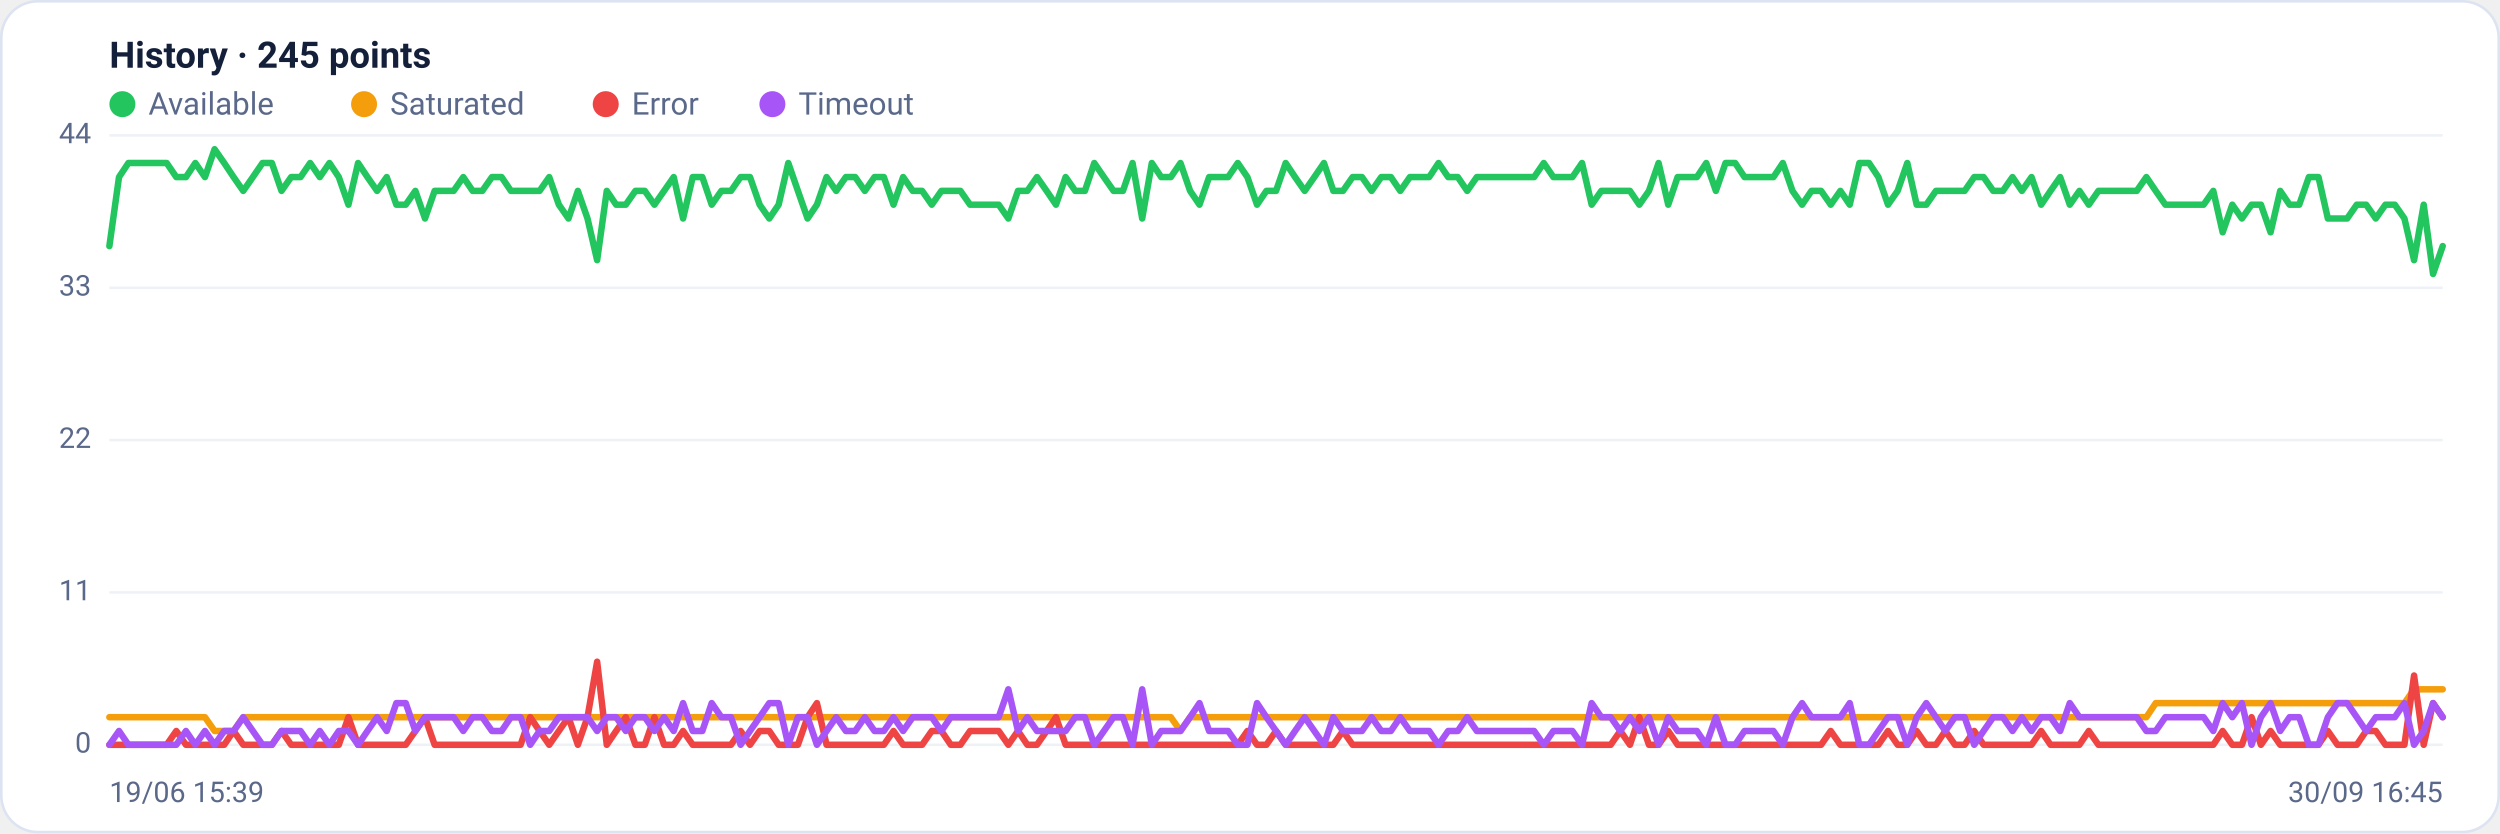
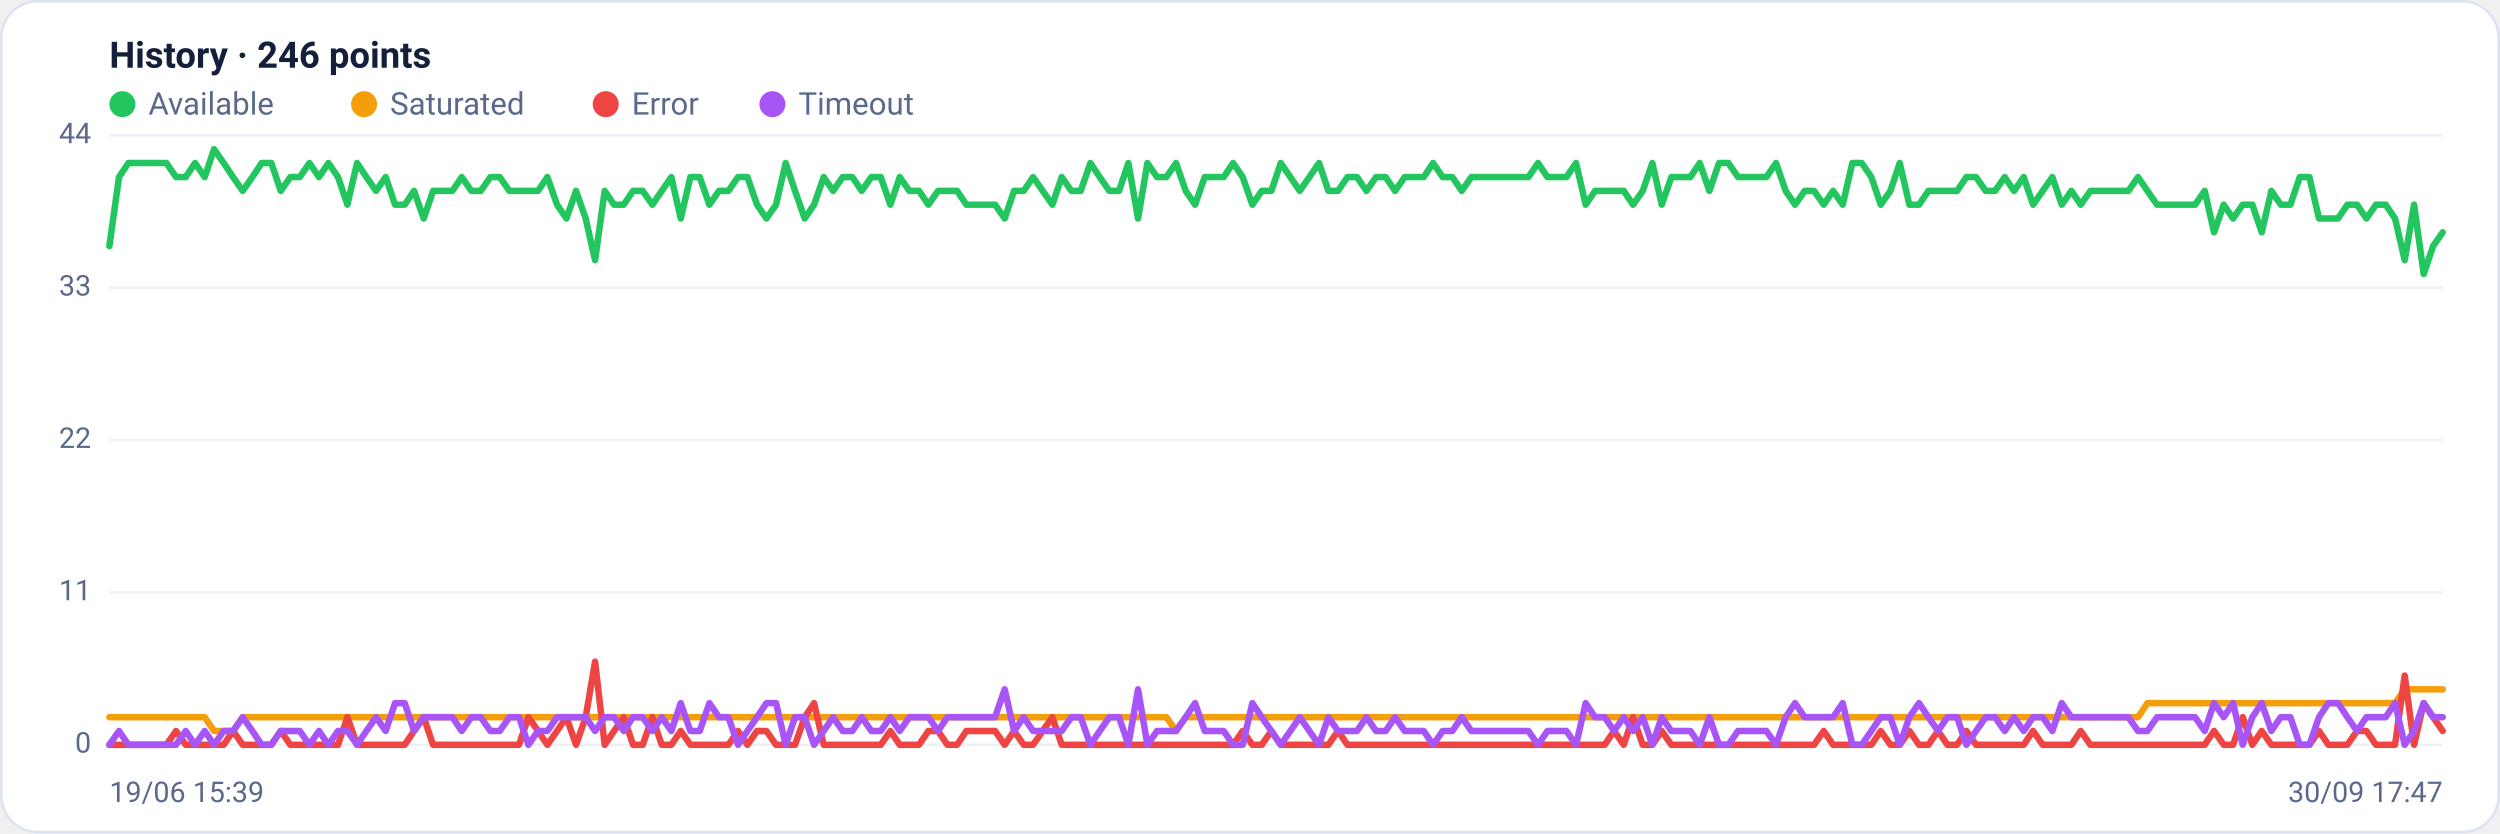
<svg xmlns="http://www.w3.org/2000/svg" viewBox="0 0 960 320" width="960" height="320" font-family="Segoe UI, system-ui, -apple-system, Roboto, Helvetica, Arial, sans-serif" role="img" aria-label="Availability history per region">
  <rect x="0.5" y="0.5" width="959" height="319" rx="14" fill="#ffffff" stroke="#dce3f1" />
-   <text x="42" y="26" font-size="14" font-weight="600" fill="#14203a">History · 245 points</text>
+   <text x="42" y="26" font-size="14" font-weight="600" fill="#14203a">History · 246 points</text>
  <circle cx="47" cy="40" r="5" fill="#22c55e" />
  <text x="57" y="44" font-size="12" fill="#5a688a">Available</text>
  <circle cx="139.8" cy="40" r="5" fill="#f59e0b" />
  <text x="149.8" y="44" font-size="12" fill="#5a688a">Saturated</text>
  <circle cx="232.6" cy="40" r="5" fill="#ef4444" />
  <text x="242.6" y="44" font-size="12" fill="#5a688a">Error</text>
  <circle cx="296.6" cy="40" r="5" fill="#a855f7" />
  <text x="306.6" y="44" font-size="12" fill="#5a688a">Timeout</text>
  <line x1="42" y1="286.0" x2="938" y2="286.0" stroke="#eef2f7" stroke-width="1" />
  <text x="35" y="289.0" text-anchor="end" font-size="11" fill="#5a688a">0</text>
  <line x1="42" y1="227.5" x2="938" y2="227.5" stroke="#eef2f7" stroke-width="1" />
  <text x="35" y="230.5" text-anchor="end" font-size="11" fill="#5a688a">11</text>
  <line x1="42" y1="169.0" x2="938" y2="169.0" stroke="#eef2f7" stroke-width="1" />
  <text x="35" y="172.0" text-anchor="end" font-size="11" fill="#5a688a">22</text>
  <line x1="42" y1="110.5" x2="938" y2="110.5" stroke="#eef2f7" stroke-width="1" />
  <text x="35" y="113.5" text-anchor="end" font-size="11" fill="#5a688a">33</text>
  <line x1="42" y1="52.0" x2="938" y2="52.0" stroke="#eef2f7" stroke-width="1" />
  <text x="35" y="55.0" text-anchor="end" font-size="11" fill="#5a688a">44</text>
-   <polyline fill="none" stroke="#22c55e" stroke-width="2.5" stroke-linejoin="round" stroke-linecap="round" points="42.0,94.5 45.7,68.0 49.3,62.6 53.0,62.6 56.7,62.6 60.4,62.6 64.0,62.6 67.7,68.0 71.4,68.0 75.0,62.6 78.7,68.0 82.4,57.3 86.1,62.6 89.7,68.0 93.4,73.3 97.1,68.0 100.8,62.6 104.4,62.6 108.1,73.3 111.8,68.0 115.4,68.0 119.1,62.6 122.8,68.0 126.5,62.6 130.1,68.0 133.8,78.6 137.5,62.6 141.1,68.0 144.8,73.3 148.5,68.0 152.2,78.6 155.8,78.6 159.5,73.3 163.2,83.9 166.9,73.3 170.5,73.3 174.2,73.3 177.9,68.0 181.5,73.3 185.2,73.3 188.9,68.0 192.6,68.0 196.2,73.3 199.9,73.3 203.6,73.3 207.2,73.3 210.9,68.0 214.6,78.6 218.3,83.9 221.9,73.3 225.6,83.9 229.3,99.9 233.0,73.3 236.6,78.6 240.3,78.6 244.0,73.3 247.6,73.3 251.3,78.6 255.0,73.3 258.7,68.0 262.3,83.9 266.0,68.0 269.7,68.0 273.3,78.6 277.0,73.3 280.7,73.3 284.4,68.0 288.0,68.0 291.7,78.6 295.4,83.9 299.0,78.6 302.7,62.6 306.4,73.3 310.1,83.9 313.7,78.6 317.4,68.0 321.1,73.3 324.8,68.0 328.4,68.0 332.1,73.3 335.8,68.0 339.4,68.0 343.1,78.6 346.8,68.0 350.5,73.3 354.1,73.3 357.8,78.6 361.5,73.3 365.1,73.3 368.8,73.3 372.5,78.6 376.2,78.6 379.8,78.6 383.5,78.6 387.2,83.9 390.9,73.3 394.5,73.3 398.2,68.0 401.9,73.3 405.5,78.6 409.2,68.0 412.9,73.3 416.6,73.3 420.2,62.6 423.9,68.0 427.6,73.3 431.2,73.3 434.9,62.6 438.6,83.9 442.3,62.6 445.9,68.0 449.6,68.0 453.3,62.6 457.0,73.3 460.6,78.6 464.3,68.0 468.0,68.0 471.6,68.0 475.3,62.6 479.0,68.0 482.7,78.6 486.3,73.3 490.0,73.3 493.7,62.6 497.3,68.0 501.0,73.3 504.7,68.0 508.4,62.6 512.0,73.3 515.7,73.3 519.4,68.0 523.0,68.0 526.7,73.3 530.4,68.0 534.1,68.0 537.7,73.3 541.4,68.0 545.1,68.0 548.8,68.0 552.4,62.6 556.1,68.0 559.8,68.0 563.4,73.3 567.1,68.0 570.8,68.0 574.5,68.0 578.1,68.0 581.8,68.0 585.5,68.0 589.1,68.0 592.8,62.6 596.5,68.0 600.2,68.0 603.8,68.0 607.5,62.6 611.2,78.6 614.9,73.3 618.5,73.3 622.2,73.3 625.9,73.3 629.5,78.6 633.2,73.3 636.9,62.6 640.6,78.6 644.2,68.0 647.9,68.0 651.6,68.0 655.2,62.6 658.9,73.3 662.6,62.6 666.3,62.6 669.9,68.0 673.6,68.0 677.3,68.0 681.0,68.0 684.6,62.6 688.3,73.3 692.0,78.6 695.6,73.3 699.3,73.3 703.0,78.6 706.7,73.3 710.3,78.6 714.0,62.6 717.7,62.6 721.3,68.0 725.0,78.6 728.7,73.3 732.4,62.6 736.0,78.6 739.7,78.6 743.4,73.3 747.0,73.3 750.7,73.3 754.4,73.3 758.1,68.0 761.7,68.0 765.4,73.3 769.1,73.3 772.8,68.0 776.4,73.3 780.1,68.0 783.8,78.6 787.4,73.3 791.1,68.0 794.8,78.6 798.5,73.3 802.1,78.6 805.8,73.3 809.5,73.3 813.1,73.3 816.8,73.3 820.5,73.3 824.2,68.0 827.8,73.3 831.5,78.6 835.2,78.6 838.9,78.6 842.5,78.6 846.2,78.6 849.9,73.3 853.5,89.2 857.2,78.6 860.9,83.9 864.6,78.6 868.2,78.6 871.9,89.2 875.6,73.3 879.2,78.6 882.9,78.6 886.6,68.0 890.3,68.0 893.9,83.9 897.6,83.9 901.3,83.9 905.0,78.6 908.6,78.6 912.3,83.9 916.0,78.6 919.6,78.6 923.3,83.9 927.0,99.9 930.7,78.6 934.3,105.2 938.0,94.5" />
-   <polyline fill="none" stroke="#f59e0b" stroke-width="2.5" stroke-linejoin="round" stroke-linecap="round" points="42.0,275.4 45.7,275.4 49.3,275.4 53.0,275.4 56.7,275.4 60.4,275.4 64.0,275.4 67.7,275.4 71.4,275.4 75.0,275.4 78.7,275.4 82.4,280.7 86.1,280.7 89.7,280.7 93.4,275.4 97.1,275.4 100.8,275.4 104.4,275.4 108.1,275.4 111.8,275.4 115.4,275.4 119.1,275.4 122.8,275.4 126.5,275.4 130.1,275.4 133.8,275.4 137.5,275.4 141.1,275.4 144.8,275.4 148.5,275.4 152.2,275.4 155.8,275.4 159.5,275.4 163.2,275.4 166.9,275.4 170.5,275.4 174.2,275.4 177.9,275.4 181.5,275.4 185.2,275.4 188.9,275.4 192.6,275.4 196.2,275.4 199.9,275.4 203.6,275.4 207.2,275.4 210.9,275.4 214.6,275.4 218.3,275.4 221.9,275.4 225.6,275.4 229.3,275.4 233.0,275.4 236.6,275.4 240.3,275.4 244.0,275.4 247.6,275.4 251.3,275.4 255.0,275.4 258.7,275.4 262.3,275.4 266.0,275.4 269.7,275.4 273.3,275.4 277.0,275.4 280.7,275.4 284.4,275.4 288.0,275.4 291.7,275.4 295.4,275.4 299.0,275.4 302.7,275.4 306.4,275.4 310.1,275.4 313.7,275.4 317.4,275.4 321.1,275.4 324.8,275.4 328.4,275.4 332.1,275.4 335.8,275.4 339.4,275.4 343.1,275.4 346.8,275.4 350.5,275.4 354.1,275.4 357.8,275.4 361.5,275.4 365.1,275.4 368.8,275.4 372.5,275.4 376.2,275.4 379.8,275.4 383.5,275.4 387.2,275.4 390.9,275.4 394.5,275.4 398.2,275.4 401.9,275.4 405.5,275.4 409.2,275.4 412.9,275.4 416.6,275.4 420.2,275.4 423.9,275.4 427.6,275.4 431.2,275.4 434.9,275.4 438.6,275.4 442.3,275.4 445.9,275.4 449.6,275.4 453.3,280.7 457.0,275.4 460.6,275.4 464.3,275.4 468.0,275.4 471.6,275.4 475.3,275.4 479.0,275.4 482.7,275.4 486.3,275.4 490.0,275.4 493.7,275.4 497.3,275.4 501.0,275.4 504.7,275.4 508.4,275.4 512.0,275.4 515.7,275.4 519.4,275.4 523.0,275.4 526.7,275.4 530.4,275.4 534.1,275.4 537.7,275.4 541.4,275.4 545.1,275.4 548.8,275.4 552.4,275.4 556.1,275.4 559.8,275.4 563.4,275.4 567.1,275.4 570.8,275.4 574.5,275.4 578.1,275.4 581.8,275.4 585.5,275.4 589.1,275.4 592.8,275.4 596.5,275.4 600.2,275.4 603.8,275.4 607.5,275.4 611.2,275.4 614.9,275.4 618.5,275.4 622.2,275.4 625.9,275.4 629.5,275.4 633.2,275.4 636.9,275.4 640.6,275.4 644.2,275.4 647.9,275.4 651.6,275.4 655.2,275.4 658.9,275.4 662.6,275.4 666.3,275.4 669.9,275.4 673.6,275.4 677.3,275.4 681.0,275.4 684.6,275.4 688.3,275.4 692.0,275.4 695.6,275.4 699.3,275.4 703.0,275.4 706.7,275.4 710.3,275.4 714.0,275.4 717.7,275.4 721.3,275.4 725.0,275.4 728.7,275.4 732.4,275.4 736.0,275.4 739.7,275.4 743.4,275.4 747.0,275.4 750.7,275.4 754.4,275.4 758.1,275.4 761.7,275.4 765.4,275.4 769.1,275.4 772.8,275.4 776.4,275.4 780.1,275.4 783.8,275.4 787.4,275.4 791.1,275.4 794.8,275.4 798.5,275.4 802.1,275.4 805.8,275.4 809.5,275.4 813.1,275.4 816.8,275.4 820.5,275.4 824.2,275.4 827.8,270.0 831.5,270.0 835.2,270.0 838.9,270.0 842.5,270.0 846.2,270.0 849.9,270.0 853.5,270.0 857.2,270.0 860.9,270.0 864.6,270.0 868.2,270.0 871.9,270.0 875.6,270.0 879.2,270.0 882.9,270.0 886.6,270.0 890.3,270.0 893.9,270.0 897.6,270.0 901.3,270.0 905.0,270.0 908.6,270.0 912.3,270.0 916.0,270.0 919.6,270.0 923.3,270.0 927.0,264.7 930.7,264.7 934.3,264.7 938.0,264.7" />
-   <polyline fill="none" stroke="#ef4444" stroke-width="2.5" stroke-linejoin="round" stroke-linecap="round" points="42.0,286.0 45.7,286.0 49.3,286.0 53.0,286.0 56.7,286.0 60.4,286.0 64.0,286.0 67.7,280.7 71.4,286.0 75.0,286.0 78.7,286.0 82.4,286.0 86.1,286.0 89.7,280.7 93.4,286.0 97.1,286.0 100.8,286.0 104.4,286.0 108.1,280.7 111.8,286.0 115.4,286.0 119.1,286.0 122.8,286.0 126.5,286.0 130.1,286.0 133.8,275.4 137.5,286.0 141.1,286.0 144.8,286.0 148.5,286.0 152.2,286.0 155.8,286.0 159.5,280.7 163.2,275.4 166.9,286.0 170.5,286.0 174.2,286.0 177.9,286.0 181.5,286.0 185.2,286.0 188.9,286.0 192.6,286.0 196.2,286.0 199.9,286.0 203.6,275.4 207.2,280.7 210.9,286.0 214.6,280.7 218.3,275.4 221.9,286.0 225.6,275.4 229.3,254.1 233.0,286.0 236.6,280.7 240.3,275.4 244.0,286.0 247.6,286.0 251.3,275.4 255.0,286.0 258.7,286.0 262.3,280.7 266.0,286.0 269.7,286.0 273.3,286.0 277.0,286.0 280.7,286.0 284.4,280.7 288.0,286.0 291.7,280.7 295.4,280.7 299.0,286.0 302.7,286.0 306.4,286.0 310.1,275.4 313.7,270.0 317.4,286.0 321.1,286.0 324.8,286.0 328.4,286.0 332.1,286.0 335.8,286.0 339.4,286.0 343.1,280.7 346.8,286.0 350.5,286.0 354.1,286.0 357.8,280.7 361.5,280.7 365.1,286.0 368.8,286.0 372.5,280.7 376.2,280.7 379.8,280.7 383.5,280.7 387.2,286.0 390.9,280.7 394.5,286.0 398.2,286.0 401.9,280.7 405.5,275.4 409.2,286.0 412.9,286.0 416.6,286.0 420.2,286.0 423.9,286.0 427.6,286.0 431.2,286.0 434.9,286.0 438.6,286.0 442.3,286.0 445.9,286.0 449.6,286.0 453.3,286.0 457.0,286.0 460.6,286.0 464.3,286.0 468.0,286.0 471.6,286.0 475.3,286.0 479.0,280.7 482.7,286.0 486.3,286.0 490.0,280.7 493.7,286.0 497.3,286.0 501.0,286.0 504.7,286.0 508.4,286.0 512.0,286.0 515.7,280.7 519.4,286.0 523.0,286.0 526.7,286.0 530.4,286.0 534.1,286.0 537.7,286.0 541.4,286.0 545.1,286.0 548.8,286.0 552.4,286.0 556.1,286.0 559.8,286.0 563.4,286.0 567.1,286.0 570.8,286.0 574.5,286.0 578.1,286.0 581.8,286.0 585.5,286.0 589.1,286.0 592.8,286.0 596.5,286.0 600.2,286.0 603.8,286.0 607.5,286.0 611.2,286.0 614.9,286.0 618.5,286.0 622.2,280.7 625.9,286.0 629.5,275.4 633.2,286.0 636.9,286.0 640.6,280.7 644.2,286.0 647.9,286.0 651.6,286.0 655.2,286.0 658.9,286.0 662.6,286.0 666.3,286.0 669.9,286.0 673.6,286.0 677.3,286.0 681.0,286.0 684.6,286.0 688.3,286.0 692.0,286.0 695.6,286.0 699.3,286.0 703.0,280.7 706.7,286.0 710.3,286.0 714.0,286.0 717.7,286.0 721.3,286.0 725.0,280.7 728.7,286.0 732.4,286.0 736.0,280.7 739.7,286.0 743.4,286.0 747.0,280.7 750.7,286.0 754.4,286.0 758.1,280.7 761.7,286.0 765.4,286.0 769.1,286.0 772.8,286.0 776.4,286.0 780.1,286.0 783.8,280.7 787.4,286.0 791.1,286.0 794.8,286.0 798.5,286.0 802.1,280.7 805.8,286.0 809.5,286.0 813.1,286.0 816.8,286.0 820.5,286.0 824.2,286.0 827.8,286.0 831.5,286.0 835.2,286.0 838.9,286.0 842.5,286.0 846.2,286.0 849.9,286.0 853.5,280.7 857.2,286.0 860.9,286.0 864.6,275.4 868.2,286.0 871.9,280.7 875.6,286.0 879.2,286.0 882.9,286.0 886.6,286.0 890.3,286.0 893.9,280.7 897.6,286.0 901.3,286.0 905.0,286.0 908.6,280.7 912.3,280.7 916.0,286.0 919.6,286.0 923.3,286.0 927.0,259.4 930.7,286.0 934.3,270.0 938.0,275.4" />
-   <polyline fill="none" stroke="#a855f7" stroke-width="2.5" stroke-linejoin="round" stroke-linecap="round" points="42.0,286.0 45.7,280.7 49.3,286.0 53.0,286.0 56.7,286.0 60.4,286.0 64.0,286.0 67.7,286.0 71.4,280.7 75.0,286.0 78.7,280.7 82.4,286.0 86.1,280.7 89.7,280.7 93.4,275.4 97.1,280.7 100.8,286.0 104.4,286.0 108.1,280.7 111.8,280.7 115.4,280.7 119.1,286.0 122.8,280.7 126.5,286.0 130.1,280.7 133.8,280.7 137.5,286.0 141.1,280.7 144.8,275.4 148.5,280.7 152.2,270.0 155.8,270.0 159.5,280.7 163.2,275.4 166.9,275.4 170.5,275.4 174.2,275.4 177.9,280.7 181.5,275.4 185.2,275.4 188.9,280.7 192.6,280.7 196.2,275.4 199.9,275.4 203.6,286.0 207.2,280.7 210.9,280.7 214.6,275.4 218.3,275.4 221.9,275.4 225.6,275.4 229.3,280.7 233.0,275.4 236.6,275.4 240.3,280.7 244.0,275.4 247.6,275.4 251.3,280.7 255.0,275.4 258.7,280.7 262.3,270.0 266.0,280.7 269.7,280.7 273.3,270.0 277.0,275.4 280.7,275.4 284.4,286.0 288.0,280.7 291.7,275.4 295.4,270.0 299.0,270.0 302.7,286.0 306.4,275.4 310.1,275.4 313.7,286.0 317.4,280.7 321.1,275.4 324.8,280.7 328.4,280.7 332.1,275.4 335.8,280.7 339.4,280.7 343.1,275.4 346.8,280.7 350.5,275.4 354.1,275.4 357.8,275.4 361.5,280.7 365.1,275.4 368.8,275.4 372.5,275.4 376.2,275.4 379.8,275.4 383.5,275.4 387.2,264.7 390.9,280.7 394.5,275.4 398.2,280.7 401.9,280.7 405.5,280.7 409.2,280.7 412.9,275.4 416.6,275.4 420.2,286.0 423.9,280.7 427.6,275.4 431.2,275.4 434.9,286.0 438.6,264.7 442.3,286.0 445.9,280.7 449.6,280.7 453.3,280.7 457.0,275.4 460.6,270.0 464.3,280.7 468.0,280.7 471.6,280.7 475.3,286.0 479.0,286.0 482.7,270.0 486.3,275.4 490.0,280.7 493.7,286.0 497.3,280.7 501.0,275.4 504.7,280.7 508.4,286.0 512.0,275.4 515.7,280.7 519.4,280.7 523.0,280.7 526.7,275.4 530.4,280.7 534.1,280.7 537.7,275.4 541.4,280.7 545.1,280.7 548.8,280.7 552.4,286.0 556.1,280.7 559.8,280.7 563.4,275.4 567.1,280.7 570.8,280.7 574.5,280.7 578.1,280.7 581.8,280.7 585.5,280.7 589.1,280.7 592.8,286.0 596.5,280.7 600.2,280.7 603.8,280.7 607.5,286.0 611.2,270.0 614.9,275.4 618.5,275.4 622.2,280.7 625.9,275.4 629.5,280.7 633.2,275.4 636.9,286.0 640.6,275.4 644.2,280.7 647.9,280.7 651.6,280.7 655.2,286.0 658.9,275.4 662.6,286.0 666.3,286.0 669.9,280.7 673.6,280.7 677.3,280.7 681.0,280.7 684.6,286.0 688.3,275.4 692.0,270.0 695.6,275.4 699.3,275.4 703.0,275.4 706.7,275.4 710.3,270.0 714.0,286.0 717.7,286.0 721.3,280.7 725.0,275.4 728.7,275.4 732.4,286.0 736.0,275.4 739.7,270.0 743.4,275.4 747.0,280.7 750.7,275.4 754.4,275.4 758.1,286.0 761.7,280.7 765.4,275.4 769.1,275.4 772.8,280.7 776.4,275.4 780.1,280.7 783.8,275.4 787.4,275.4 791.1,280.7 794.8,270.0 798.5,275.4 802.1,275.4 805.8,275.4 809.5,275.4 813.1,275.4 816.8,275.4 820.5,275.4 824.2,280.7 827.8,280.7 831.5,275.4 835.2,275.4 838.9,275.4 842.5,275.4 846.2,275.4 849.9,280.7 853.5,270.0 857.2,275.4 860.9,270.0 864.6,286.0 868.2,275.4 871.9,270.0 875.6,280.7 879.2,275.4 882.9,275.4 886.6,286.0 890.3,286.0 893.9,275.4 897.6,270.0 901.3,270.0 905.0,275.4 908.6,280.7 912.3,275.4 916.0,275.4 919.6,275.4 923.3,270.0 927.0,286.0 930.7,280.7 934.3,270.0 938.0,275.4" />
+   <polyline fill="none" stroke="#22c55e" stroke-width="2.5" stroke-linejoin="round" stroke-linecap="round" points="42.0,94.5 45.7,68.0 49.3,62.6 53.0,62.6 56.6,62.6 60.3,62.6 63.9,62.6 67.6,68.0 71.3,68.0 74.9,62.6 78.6,68.0 82.2,57.3 85.9,62.6 89.5,68.0 93.2,73.3 96.9,68.0 100.5,62.6 104.2,62.6 107.8,73.3 111.5,68.0 115.1,68.0 118.8,62.6 122.5,68.0 126.1,62.6 129.8,68.0 133.4,78.6 137.1,62.6 140.7,68.0 144.4,73.3 148.1,68.0 151.7,78.6 155.4,78.6 159.0,73.3 162.7,83.9 166.3,73.3 170.0,73.3 173.7,73.3 177.3,68.0 181.0,73.3 184.6,73.3 188.3,68.0 191.9,68.0 195.6,73.3 199.3,73.3 202.9,73.3 206.6,73.3 210.2,68.0 213.9,78.6 217.5,83.9 221.2,73.3 224.9,83.9 228.5,99.9 232.2,73.3 235.8,78.6 239.5,78.6 243.1,73.3 246.8,73.3 250.5,78.6 254.1,73.3 257.8,68.0 261.4,83.9 265.1,68.0 268.7,68.0 272.4,78.6 276.1,73.3 279.7,73.3 283.4,68.0 287.0,68.0 290.7,78.6 294.3,83.9 298.0,78.6 301.7,62.6 305.3,73.3 309.0,83.9 312.6,78.6 316.3,68.0 319.9,73.3 323.6,68.0 327.3,68.0 330.9,73.3 334.6,68.0 338.2,68.0 341.9,78.6 345.5,68.0 349.2,73.3 352.9,73.3 356.5,78.6 360.2,73.3 363.8,73.3 367.5,73.3 371.1,78.6 374.8,78.6 378.5,78.6 382.1,78.6 385.8,83.9 389.4,73.3 393.1,73.3 396.7,68.0 400.4,73.3 404.1,78.6 407.7,68.0 411.4,73.3 415.0,73.3 418.7,62.6 422.3,68.0 426.0,73.3 429.7,73.3 433.3,62.6 437.0,83.9 440.6,62.6 444.3,68.0 447.9,68.0 451.6,62.6 455.3,73.3 458.9,78.6 462.6,68.0 466.2,68.0 469.9,68.0 473.5,62.6 477.2,68.0 480.9,78.6 484.5,73.3 488.2,73.3 491.8,62.6 495.5,68.0 499.1,73.3 502.8,68.0 506.5,62.6 510.1,73.3 513.8,73.3 517.4,68.0 521.1,68.0 524.7,73.3 528.4,68.0 532.1,68.0 535.7,73.3 539.4,68.0 543.0,68.0 546.7,68.0 550.3,62.6 554.0,68.0 557.7,68.0 561.3,73.3 565.0,68.0 568.6,68.0 572.3,68.0 575.9,68.0 579.6,68.0 583.3,68.0 586.9,68.0 590.6,62.6 594.2,68.0 597.9,68.0 601.5,68.0 605.2,62.6 608.9,78.6 612.5,73.3 616.2,73.3 619.8,73.3 623.5,73.3 627.1,78.6 630.8,73.3 634.5,62.6 638.1,78.6 641.8,68.0 645.4,68.0 649.1,68.0 652.7,62.6 656.4,73.3 660.1,62.6 663.7,62.6 667.4,68.0 671.0,68.0 674.7,68.0 678.3,68.0 682.0,62.6 685.7,73.3 689.3,78.6 693.0,73.3 696.6,73.3 700.3,78.6 703.9,73.3 707.6,78.6 711.3,62.6 714.9,62.6 718.6,68.0 722.2,78.6 725.9,73.3 729.5,62.6 733.2,78.6 736.9,78.6 740.5,73.3 744.2,73.3 747.8,73.3 751.5,73.3 755.1,68.0 758.8,68.0 762.5,73.3 766.1,73.3 769.8,68.0 773.4,73.3 777.1,68.0 780.7,78.6 784.4,73.3 788.1,68.0 791.7,78.6 795.4,73.3 799.0,78.6 802.7,73.3 806.3,73.3 810.0,73.3 813.7,73.3 817.3,73.3 821.0,68.0 824.6,73.3 828.3,78.6 831.9,78.6 835.6,78.6 839.3,78.6 842.9,78.6 846.6,73.3 850.2,89.2 853.9,78.6 857.5,83.9 861.2,78.6 864.9,78.6 868.5,89.2 872.2,73.3 875.8,78.6 879.5,78.6 883.1,68.0 886.8,68.0 890.5,83.9 894.1,83.9 897.8,83.9 901.4,78.6 905.1,78.6 908.7,83.9 912.4,78.6 916.1,78.6 919.7,83.9 923.4,99.9 927.0,78.6 930.7,105.2 934.3,94.5 938.0,89.2" />
+   <polyline fill="none" stroke="#f59e0b" stroke-width="2.5" stroke-linejoin="round" stroke-linecap="round" points="42.0,275.4 45.7,275.4 49.3,275.4 53.0,275.4 56.6,275.4 60.3,275.4 63.9,275.4 67.6,275.4 71.3,275.4 74.9,275.4 78.6,275.4 82.2,280.7 85.9,280.7 89.5,280.7 93.2,275.4 96.9,275.4 100.5,275.4 104.2,275.4 107.8,275.4 111.5,275.4 115.1,275.4 118.8,275.4 122.5,275.4 126.1,275.4 129.8,275.4 133.4,275.4 137.1,275.4 140.7,275.4 144.4,275.4 148.1,275.4 151.7,275.4 155.4,275.4 159.0,275.4 162.7,275.4 166.3,275.4 170.0,275.4 173.7,275.4 177.3,275.4 181.0,275.4 184.6,275.4 188.3,275.4 191.9,275.4 195.6,275.4 199.3,275.4 202.9,275.4 206.6,275.4 210.2,275.4 213.9,275.4 217.5,275.4 221.2,275.4 224.9,275.4 228.5,275.4 232.2,275.4 235.8,275.4 239.5,275.4 243.1,275.4 246.8,275.4 250.5,275.4 254.1,275.4 257.8,275.4 261.4,275.4 265.1,275.4 268.7,275.4 272.4,275.4 276.1,275.4 279.7,275.4 283.4,275.4 287.0,275.4 290.7,275.4 294.3,275.4 298.0,275.4 301.7,275.4 305.3,275.4 309.0,275.4 312.6,275.4 316.3,275.4 319.9,275.4 323.6,275.4 327.3,275.4 330.9,275.4 334.6,275.4 338.2,275.4 341.9,275.4 345.5,275.4 349.2,275.4 352.9,275.4 356.5,275.4 360.2,275.4 363.8,275.4 367.5,275.4 371.1,275.4 374.8,275.4 378.5,275.4 382.1,275.4 385.8,275.4 389.4,275.4 393.1,275.4 396.7,275.4 400.4,275.4 404.1,275.4 407.7,275.4 411.4,275.4 415.0,275.4 418.7,275.4 422.3,275.4 426.0,275.4 429.7,275.4 433.3,275.4 437.0,275.4 440.6,275.4 444.3,275.4 447.9,275.4 451.6,280.7 455.3,275.4 458.9,275.4 462.6,275.4 466.2,275.4 469.9,275.4 473.5,275.4 477.2,275.4 480.9,275.4 484.5,275.4 488.2,275.4 491.8,275.4 495.5,275.4 499.1,275.4 502.8,275.4 506.5,275.4 510.1,275.4 513.8,275.4 517.4,275.4 521.1,275.4 524.7,275.4 528.4,275.4 532.1,275.4 535.7,275.4 539.4,275.4 543.0,275.4 546.7,275.4 550.3,275.4 554.0,275.4 557.7,275.4 561.3,275.4 565.0,275.4 568.6,275.4 572.3,275.4 575.9,275.4 579.6,275.4 583.3,275.4 586.9,275.4 590.6,275.4 594.2,275.4 597.9,275.4 601.5,275.4 605.2,275.4 608.9,275.4 612.5,275.4 616.2,275.4 619.8,275.4 623.5,275.4 627.1,275.4 630.8,275.4 634.5,275.4 638.1,275.4 641.8,275.4 645.4,275.4 649.1,275.4 652.7,275.4 656.4,275.4 660.1,275.4 663.7,275.4 667.4,275.4 671.0,275.4 674.7,275.4 678.3,275.4 682.0,275.4 685.7,275.4 689.3,275.4 693.0,275.4 696.6,275.4 700.3,275.4 703.9,275.4 707.6,275.4 711.3,275.4 714.9,275.4 718.6,275.4 722.2,275.4 725.9,275.4 729.5,275.4 733.2,275.4 736.9,275.4 740.5,275.4 744.2,275.4 747.8,275.4 751.5,275.4 755.1,275.4 758.8,275.4 762.5,275.4 766.1,275.4 769.8,275.4 773.4,275.4 777.1,275.4 780.7,275.4 784.4,275.4 788.1,275.4 791.7,275.4 795.4,275.4 799.0,275.4 802.7,275.4 806.3,275.4 810.0,275.4 813.7,275.4 817.3,275.4 821.0,275.4 824.6,270.0 828.3,270.0 831.9,270.0 835.6,270.0 839.3,270.0 842.9,270.0 846.6,270.0 850.2,270.0 853.9,270.0 857.5,270.0 861.2,270.0 864.9,270.0 868.5,270.0 872.2,270.0 875.8,270.0 879.5,270.0 883.1,270.0 886.8,270.0 890.5,270.0 894.1,270.0 897.8,270.0 901.4,270.0 905.1,270.0 908.7,270.0 912.4,270.0 916.1,270.0 919.7,270.0 923.4,264.7 927.0,264.7 930.7,264.7 934.3,264.7 938.0,264.7" />
+   <polyline fill="none" stroke="#ef4444" stroke-width="2.5" stroke-linejoin="round" stroke-linecap="round" points="42.0,286.0 45.7,286.0 49.3,286.0 53.0,286.0 56.6,286.0 60.3,286.0 63.9,286.0 67.6,280.7 71.3,286.0 74.9,286.0 78.6,286.0 82.2,286.0 85.9,286.0 89.5,280.7 93.2,286.0 96.9,286.0 100.5,286.0 104.2,286.0 107.8,280.7 111.5,286.0 115.1,286.0 118.8,286.0 122.5,286.0 126.1,286.0 129.8,286.0 133.4,275.4 137.1,286.0 140.7,286.0 144.4,286.0 148.1,286.0 151.7,286.0 155.4,286.0 159.0,280.7 162.7,275.4 166.3,286.0 170.0,286.0 173.7,286.0 177.3,286.0 181.0,286.0 184.6,286.0 188.3,286.0 191.9,286.0 195.6,286.0 199.3,286.0 202.9,275.4 206.6,280.7 210.2,286.0 213.9,280.7 217.5,275.4 221.2,286.0 224.9,275.4 228.5,254.1 232.2,286.0 235.8,280.7 239.5,275.4 243.1,286.0 246.8,286.0 250.5,275.4 254.1,286.0 257.8,286.0 261.4,280.7 265.1,286.0 268.7,286.0 272.4,286.0 276.1,286.0 279.7,286.0 283.4,280.7 287.0,286.0 290.7,280.7 294.3,280.7 298.0,286.0 301.7,286.0 305.3,286.0 309.0,275.4 312.6,270.0 316.3,286.0 319.9,286.0 323.6,286.0 327.3,286.0 330.9,286.0 334.6,286.0 338.2,286.0 341.9,280.7 345.5,286.0 349.2,286.0 352.9,286.0 356.5,280.7 360.2,280.7 363.8,286.0 367.5,286.0 371.1,280.7 374.8,280.7 378.5,280.7 382.1,280.7 385.8,286.0 389.4,280.7 393.1,286.0 396.7,286.0 400.4,280.7 404.1,275.4 407.7,286.0 411.4,286.0 415.0,286.0 418.7,286.0 422.3,286.0 426.0,286.0 429.7,286.0 433.3,286.0 437.0,286.0 440.6,286.0 444.3,286.0 447.9,286.0 451.6,286.0 455.3,286.0 458.9,286.0 462.6,286.0 466.2,286.0 469.9,286.0 473.5,286.0 477.2,280.7 480.9,286.0 484.5,286.0 488.2,280.7 491.8,286.0 495.5,286.0 499.1,286.0 502.8,286.0 506.5,286.0 510.1,286.0 513.8,280.7 517.4,286.0 521.1,286.0 524.7,286.0 528.4,286.0 532.1,286.0 535.7,286.0 539.4,286.0 543.0,286.0 546.7,286.0 550.3,286.0 554.0,286.0 557.7,286.0 561.3,286.0 565.0,286.0 568.6,286.0 572.3,286.0 575.9,286.0 579.6,286.0 583.3,286.0 586.9,286.0 590.6,286.0 594.2,286.0 597.9,286.0 601.5,286.0 605.2,286.0 608.9,286.0 612.5,286.0 616.2,286.0 619.8,280.7 623.5,286.0 627.1,275.4 630.8,286.0 634.5,286.0 638.1,280.7 641.8,286.0 645.4,286.0 649.1,286.0 652.7,286.0 656.4,286.0 660.1,286.0 663.7,286.0 667.4,286.0 671.0,286.0 674.7,286.0 678.3,286.0 682.0,286.0 685.7,286.0 689.3,286.0 693.0,286.0 696.6,286.0 700.3,280.7 703.9,286.0 707.6,286.0 711.3,286.0 714.9,286.0 718.6,286.0 722.2,280.7 725.9,286.0 729.5,286.0 733.2,280.7 736.9,286.0 740.5,286.0 744.2,280.7 747.8,286.0 751.5,286.0 755.1,280.7 758.8,286.0 762.5,286.0 766.1,286.0 769.8,286.0 773.4,286.0 777.1,286.0 780.7,280.7 784.4,286.0 788.1,286.0 791.7,286.0 795.4,286.0 799.0,280.7 802.7,286.0 806.3,286.0 810.0,286.0 813.7,286.0 817.3,286.0 821.0,286.0 824.6,286.0 828.3,286.0 831.9,286.0 835.6,286.0 839.3,286.0 842.9,286.0 846.6,286.0 850.2,280.7 853.9,286.0 857.5,286.0 861.2,275.4 864.9,286.0 868.5,280.7 872.2,286.0 875.8,286.0 879.5,286.0 883.1,286.0 886.8,286.0 890.5,280.7 894.1,286.0 897.8,286.0 901.4,286.0 905.1,280.7 908.7,280.7 912.4,286.0 916.1,286.0 919.7,286.0 923.4,259.4 927.0,286.0 930.7,270.0 934.3,275.4 938.0,280.7" />
+   <polyline fill="none" stroke="#a855f7" stroke-width="2.5" stroke-linejoin="round" stroke-linecap="round" points="42.0,286.0 45.7,280.7 49.3,286.0 53.0,286.0 56.6,286.0 60.3,286.0 63.9,286.0 67.6,286.0 71.3,280.7 74.9,286.0 78.6,280.7 82.2,286.0 85.9,280.7 89.5,280.7 93.2,275.4 96.9,280.7 100.5,286.0 104.2,286.0 107.8,280.7 111.5,280.7 115.1,280.7 118.8,286.0 122.5,280.7 126.1,286.0 129.8,280.7 133.4,280.7 137.1,286.0 140.7,280.7 144.4,275.4 148.1,280.7 151.7,270.0 155.4,270.0 159.0,280.7 162.7,275.4 166.3,275.4 170.0,275.4 173.7,275.4 177.3,280.7 181.0,275.4 184.6,275.4 188.3,280.7 191.9,280.7 195.6,275.4 199.3,275.4 202.9,286.0 206.6,280.7 210.2,280.7 213.9,275.4 217.5,275.4 221.2,275.4 224.9,275.4 228.5,280.7 232.2,275.4 235.8,275.4 239.5,280.7 243.1,275.4 246.8,275.4 250.5,280.7 254.1,275.4 257.8,280.7 261.4,270.0 265.1,280.7 268.7,280.7 272.4,270.0 276.1,275.4 279.7,275.4 283.4,286.0 287.0,280.7 290.7,275.4 294.3,270.0 298.0,270.0 301.7,286.0 305.3,275.4 309.0,275.4 312.6,286.0 316.3,280.7 319.9,275.4 323.6,280.7 327.3,280.7 330.9,275.4 334.6,280.7 338.2,280.7 341.9,275.4 345.5,280.7 349.2,275.4 352.9,275.4 356.5,275.4 360.2,280.7 363.8,275.4 367.5,275.4 371.1,275.4 374.8,275.4 378.5,275.4 382.1,275.4 385.8,264.7 389.4,280.7 393.1,275.4 396.7,280.7 400.4,280.7 404.1,280.7 407.7,280.7 411.4,275.4 415.0,275.4 418.7,286.0 422.3,280.7 426.0,275.4 429.7,275.4 433.3,286.0 437.0,264.7 440.6,286.0 444.3,280.7 447.9,280.7 451.6,280.7 455.3,275.4 458.9,270.0 462.6,280.7 466.2,280.7 469.9,280.7 473.5,286.0 477.2,286.0 480.9,270.0 484.5,275.4 488.2,280.7 491.8,286.0 495.5,280.7 499.1,275.4 502.8,280.7 506.5,286.0 510.1,275.4 513.8,280.7 517.4,280.7 521.1,280.7 524.7,275.4 528.4,280.7 532.1,280.7 535.7,275.4 539.4,280.7 543.0,280.7 546.7,280.7 550.3,286.0 554.0,280.7 557.7,280.7 561.3,275.4 565.0,280.7 568.6,280.7 572.3,280.7 575.9,280.7 579.6,280.7 583.3,280.7 586.9,280.7 590.6,286.0 594.2,280.7 597.9,280.7 601.5,280.7 605.2,286.0 608.9,270.0 612.5,275.4 616.2,275.4 619.8,280.7 623.5,275.4 627.1,280.7 630.8,275.4 634.5,286.0 638.1,275.4 641.8,280.7 645.4,280.7 649.1,280.7 652.7,286.0 656.4,275.4 660.1,286.0 663.7,286.0 667.4,280.7 671.0,280.7 674.7,280.7 678.3,280.7 682.0,286.0 685.7,275.4 689.3,270.0 693.0,275.4 696.6,275.4 700.3,275.4 703.9,275.4 707.6,270.0 711.3,286.0 714.9,286.0 718.6,280.7 722.2,275.4 725.9,275.4 729.5,286.0 733.2,275.4 736.9,270.0 740.5,275.4 744.2,280.7 747.8,275.4 751.5,275.4 755.1,286.0 758.8,280.7 762.5,275.4 766.1,275.4 769.8,280.7 773.4,275.4 777.1,280.7 780.7,275.4 784.4,275.4 788.1,280.7 791.7,270.0 795.4,275.4 799.0,275.4 802.7,275.4 806.3,275.4 810.0,275.4 813.7,275.4 817.3,275.4 821.0,280.7 824.6,280.7 828.3,275.4 831.9,275.4 835.6,275.4 839.3,275.4 842.9,275.4 846.6,280.7 850.2,270.0 853.9,275.4 857.5,270.0 861.2,286.0 864.9,275.4 868.5,270.0 872.2,280.7 875.8,275.4 879.5,275.4 883.1,286.0 886.8,286.0 890.5,275.4 894.1,270.0 897.8,270.0 901.4,275.4 905.1,280.7 908.7,275.4 912.4,275.4 916.1,275.4 919.7,270.0 923.4,286.0 927.0,280.7 930.7,270.0 934.3,275.4 938.0,275.4" />
  <text x="42" y="308" font-size="11" fill="#5a688a">19/06 15:39</text>
-   <text x="938" y="308" text-anchor="end" font-size="11" fill="#5a688a">30/09 16:45</text>
+   <text x="938" y="308" text-anchor="end" font-size="11" fill="#5a688a">30/09 17:47</text>
</svg>
